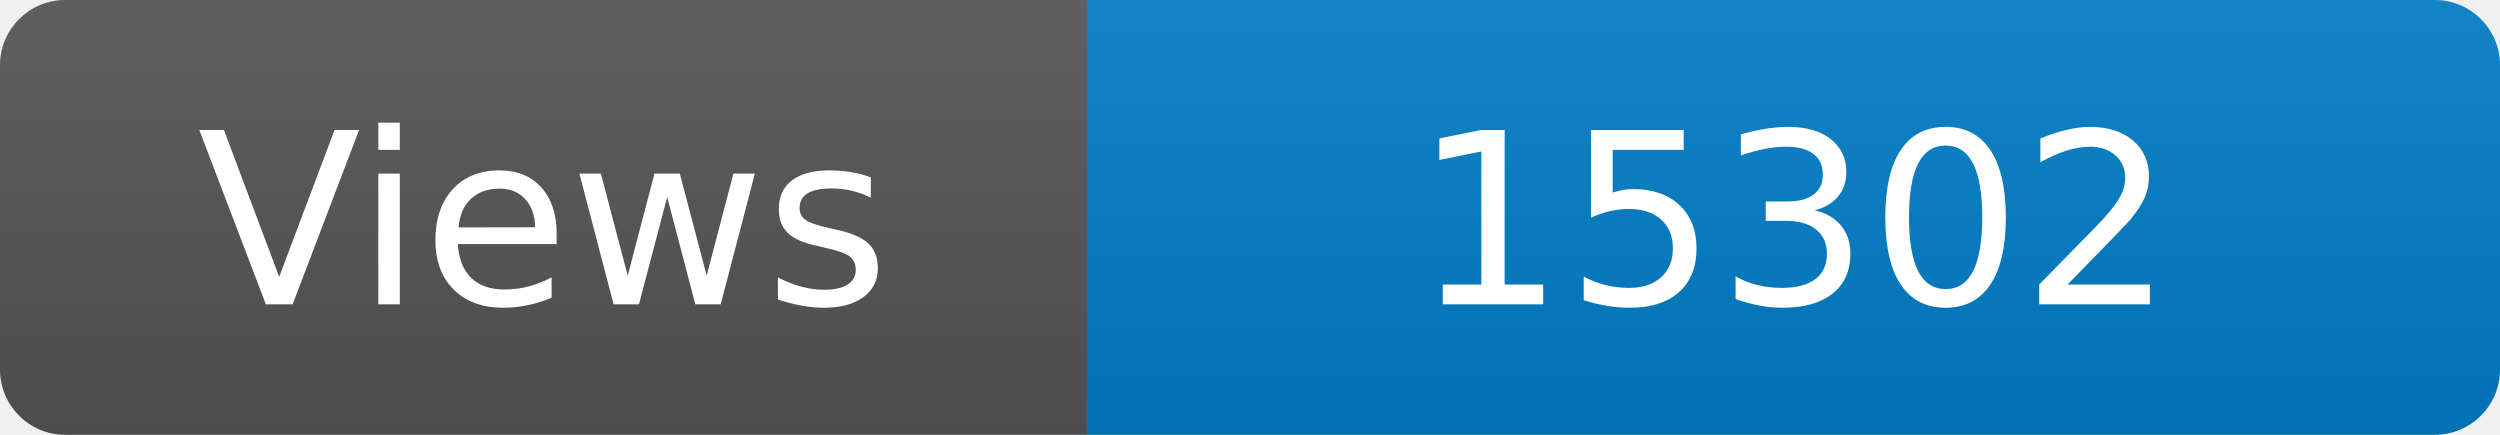
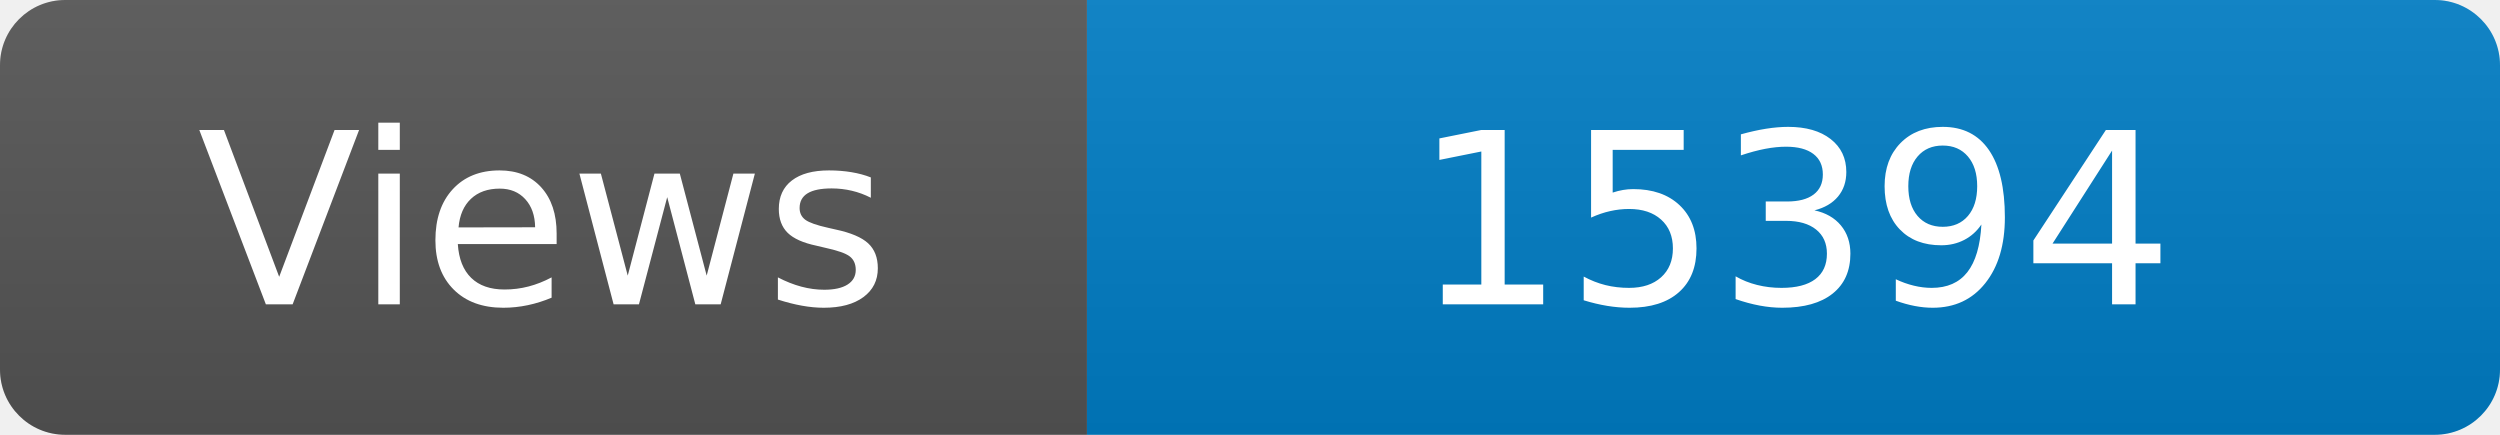
<svg xmlns="http://www.w3.org/2000/svg" width="115" height="20" role="img" aria-label="Maintained?: yes">
  <linearGradient id="s" x2="0" y2="100%">
    <stop offset="0" stop-color="#bbb" stop-opacity=".1" />
    <stop offset="1" stop-opacity=".1" />
  </linearGradient>
  <clipPath id="r">
    <rect width="115" height="20" rx="3" fill="#fff" />
  </clipPath>
  <g clip-path="url(#r)">
    <rect width="50" height="20" fill="#555" />
    <rect x="50" width="160" height="20" fill="#007ec6" />
    <rect width="115" height="20" fill="url(#s)" />
  </g>
  <g fill="#fff" text-anchor="middle" font-family="Verdana,Geneva,DejaVu Sans,sans-serif" font-size="110">
    <text x="250" y="140" transform="scale(.1)" fill="#fff">Views</text>
-     <text x="825" y="140" transform="scale(.1)" fill="#fff">15302</text>
+     <text x="825" y="140" transform="scale(.1)" fill="#fff">15394</text>
  </g>
</svg>
